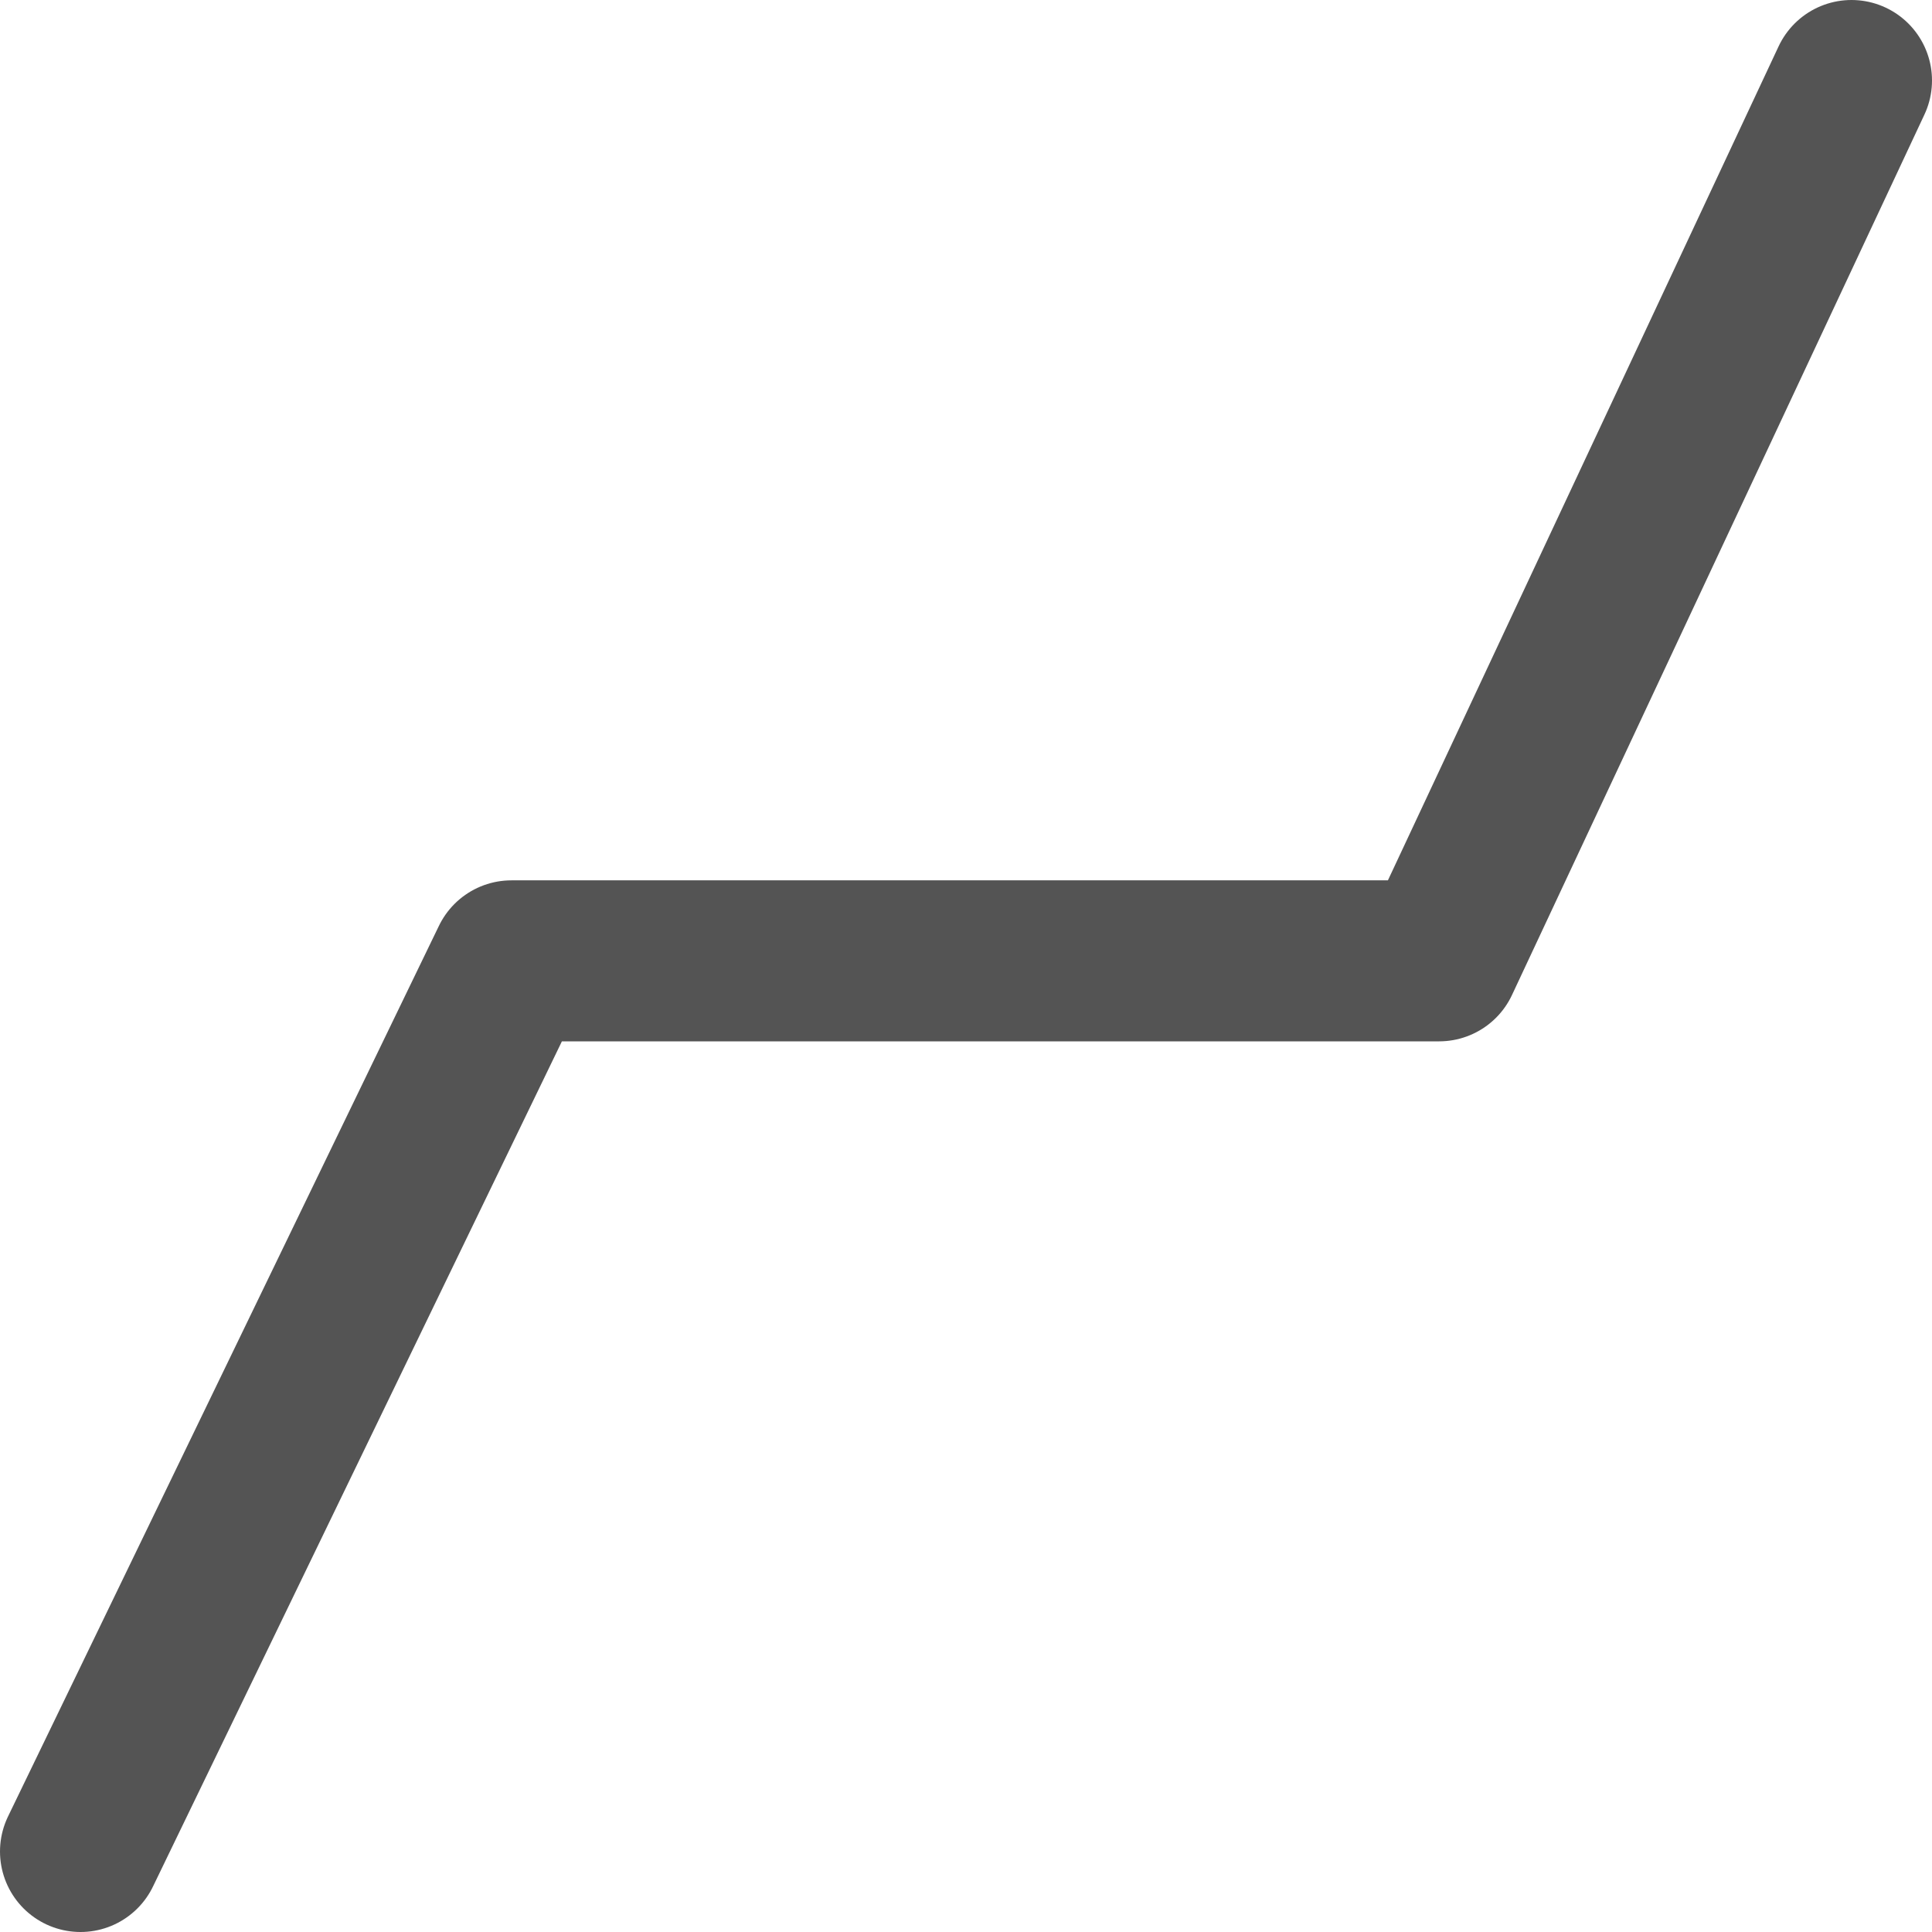
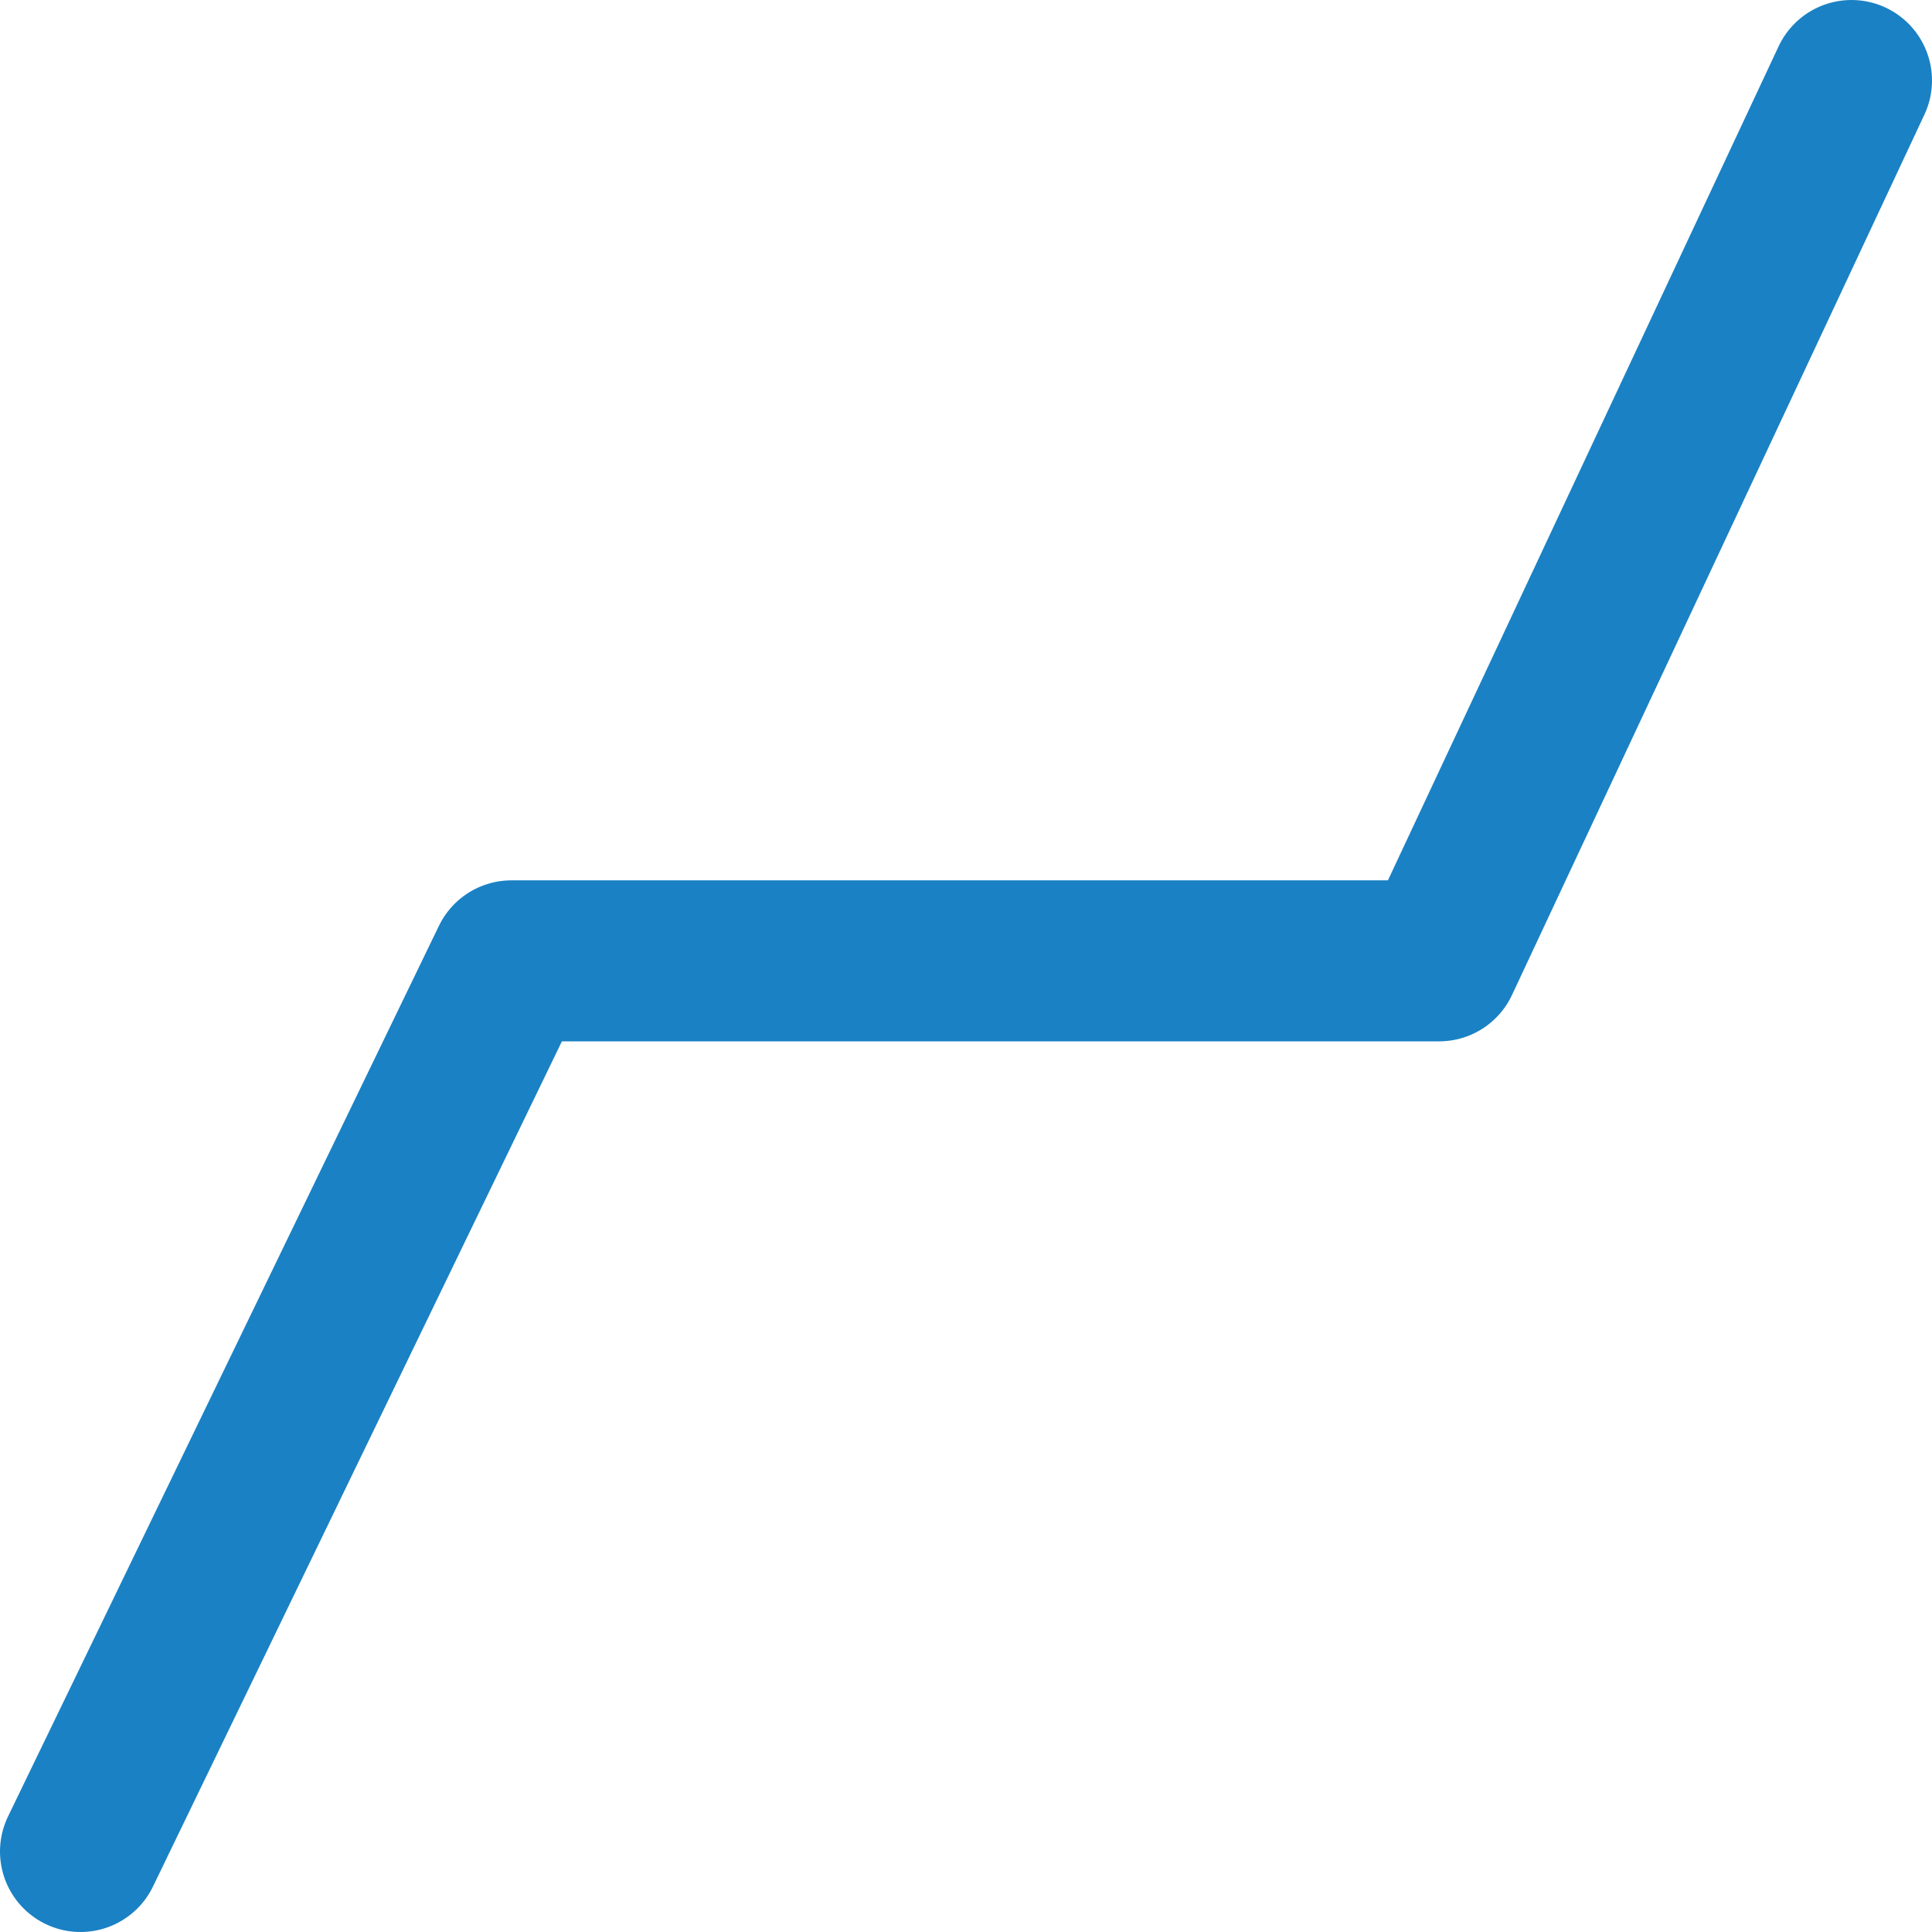
<svg xmlns="http://www.w3.org/2000/svg" id="Слой_1" data-name="Слой 1" viewBox="0 0 24 24" version="1.1">
  <defs id="defs400">
    <style id="style398">.cls-1{fill:none;stroke:#545454;stroke-linecap:round;stroke-linejoin:round;stroke-width:2px;}</style>
  </defs>
-   <polyline class="cls-1" points="24 2 18.877 12.936 7.353 12.936 2 24" id="polyline404" transform="translate(-1,-1)" />
+   <polyline class="cls-1" points="24 2 18.877 12.936 7.353 12.936 2 24" id="polyline404" transform="translate(-1,-1)" style="stroke:#1a81c4;stroke-opacity:1" />
</svg>
